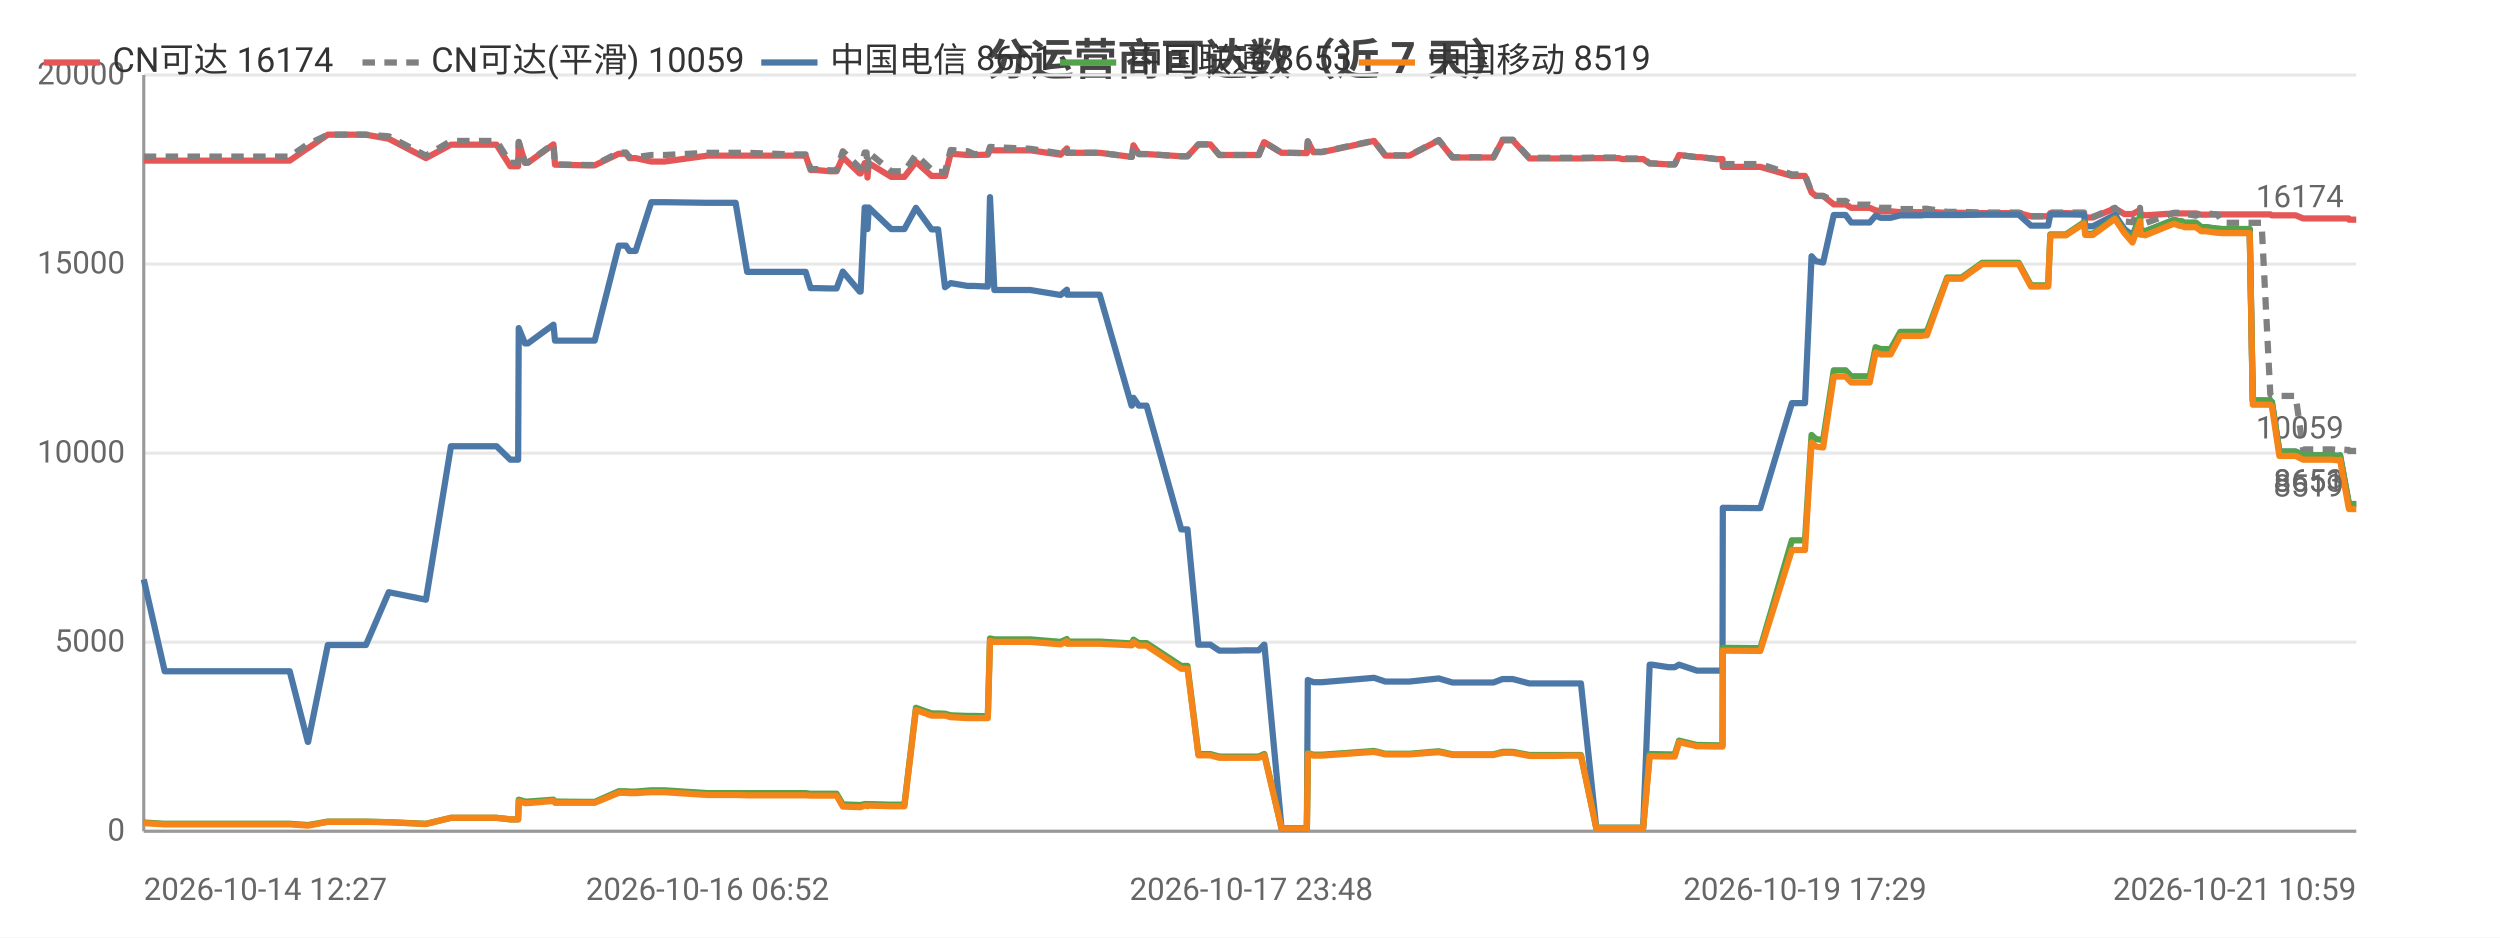
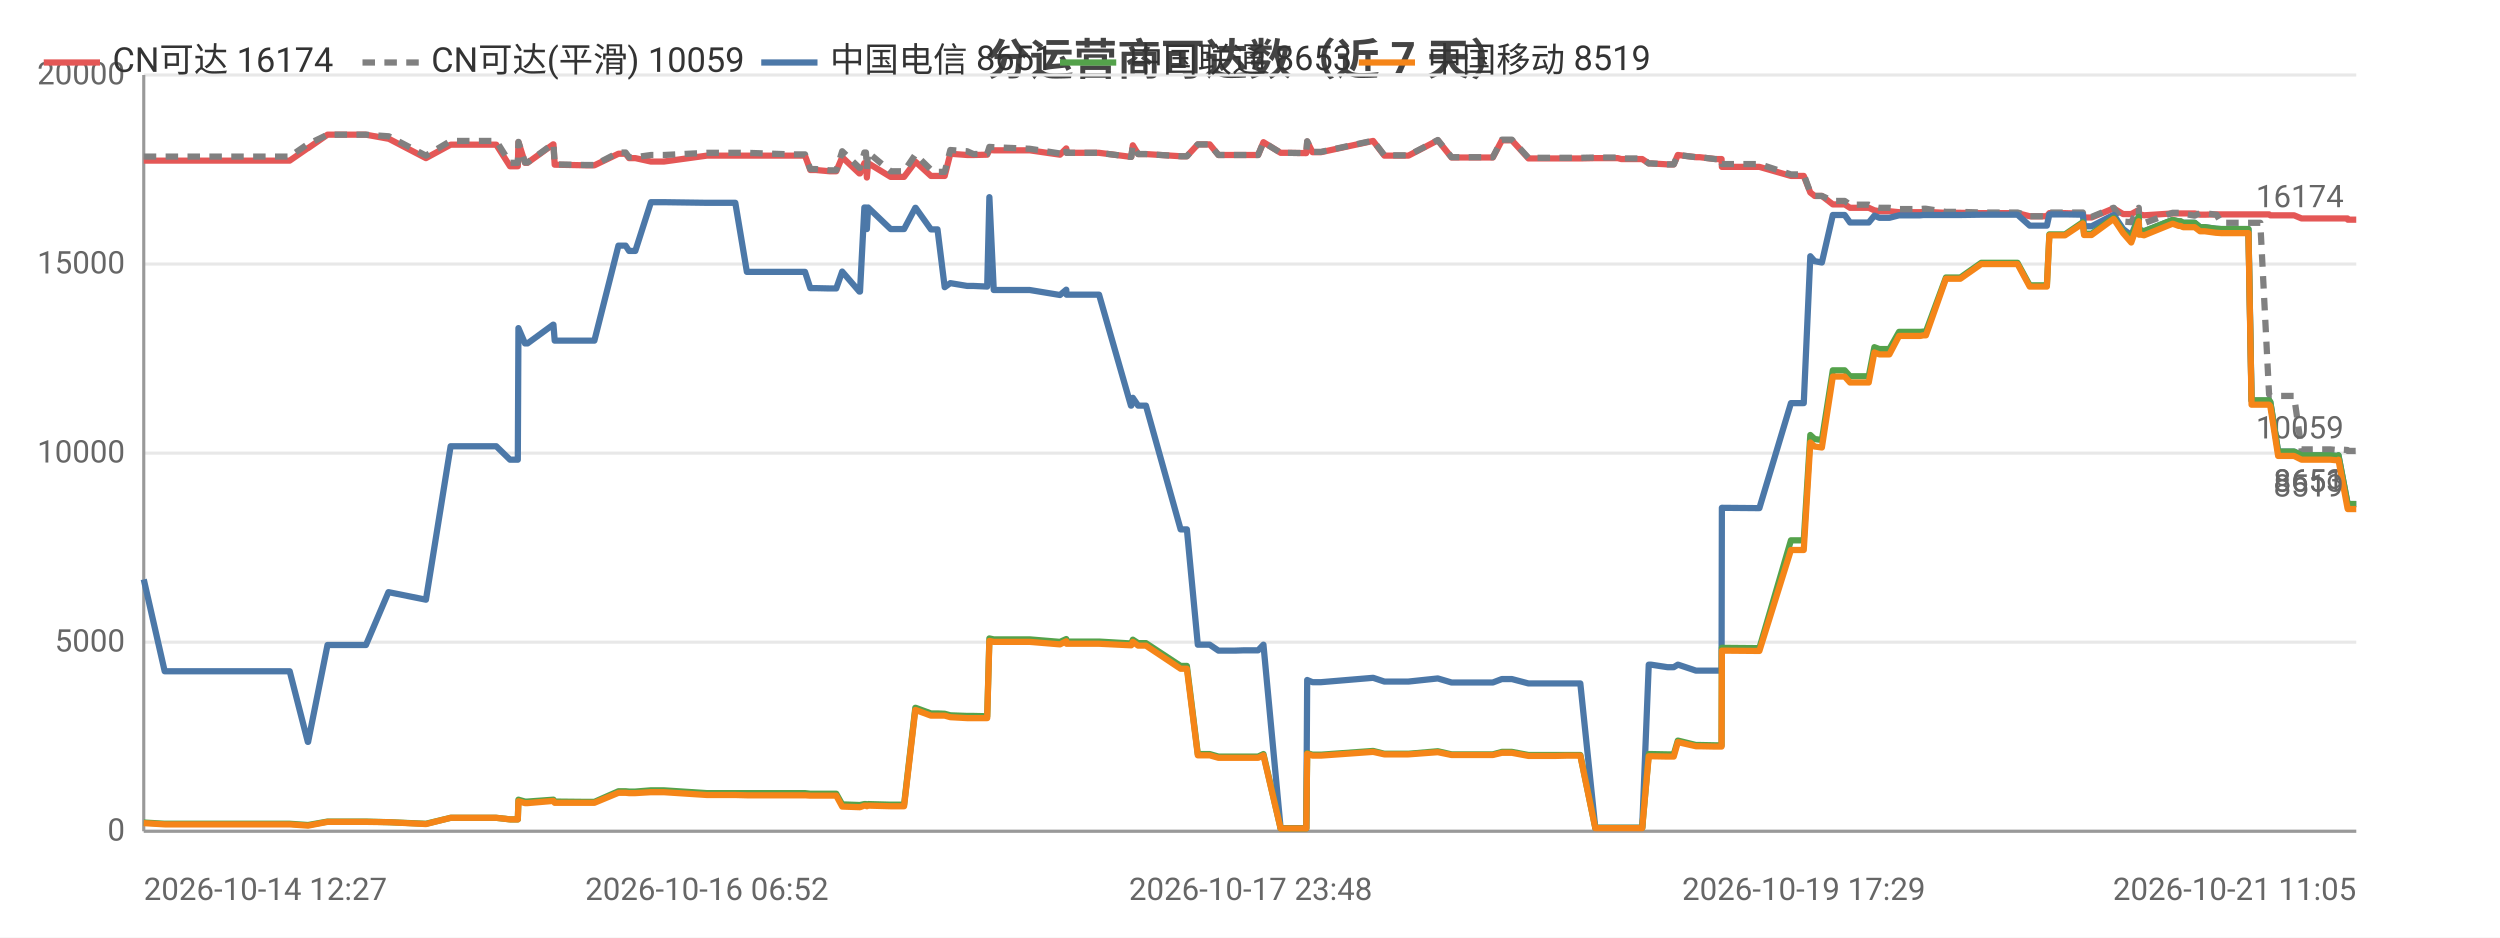
<svg xmlns="http://www.w3.org/2000/svg" width="800" height="300" viewBox="0 0 800 300">
  <rect width="800" height="300" fill="#ffffff" />
  <style>text{font-family:system-ui,-apple-system,'Segoe UI',Roboto,'PingFang SC','Microsoft YaHei','Noto Sans CJK SC',sans-serif}.g{stroke:#e8e8e8;stroke-width:1}.a{stroke:#999;stroke-width:1}.t{font-size:10px;fill:#666}.m{font-size:10px;text-anchor:middle;fill:#666}.e{font-size:10px;text-anchor:end;fill:#666}.l{font-size:11px;fill:#333}.tt{font-size:14px;font-weight:600;text-anchor:middle;fill:#444}.em{font-size:13px;text-anchor:middle;fill:#999}</style>
  <text class="tt" x="400.0" y="24">分运营商可达数（近 7 天）</text>
  <line class="g" x1="46" y1="266" x2="754" y2="266" />
  <text class="e" x="40" y="269">0</text>
  <line class="g" x1="46" y1="205.5" x2="754" y2="205.5" />
  <text class="e" x="40" y="208.5">5000</text>
  <line class="g" x1="46" y1="145" x2="754" y2="145" />
  <text class="e" x="40" y="148">10000</text>
  <line class="g" x1="46" y1="84.5" x2="754" y2="84.5" />
  <text class="e" x="40" y="87.5">15000</text>
  <line class="g" x1="46" y1="24" x2="754" y2="24" />
  <text class="e" x="40" y="27">20000</text>
  <line class="a" x1="46" y1="24" x2="46" y2="266" />
  <line class="a" x1="46" y1="266" x2="754" y2="266" />
-   <polyline fill="none" stroke="#e45756" stroke-width="2" stroke-linejoin="round" points="46,51.4 52.7,51.4 57.6,51.4 67.9,51.4 68.6,51.4 73.4,51.4 79.1,51.4 82.9,51.4 92.7,51.4 98.5,47.4 98.6,47.4 104.9,43.1 104.9,43.1 108.6,43.1 117.1,43.1 124.4,44.4 124.4,44.4 136.3,50.6 144.3,46.3 144.3,46.3 146.6,46.3 146.7,46.3 148.2,46.3 149.2,46.3 150.7,46.3 154.1,46.3 158.9,46.3 163.3,53.2 165.8,53.2 166.0,45.5 168.0,52.1 168.9,52.1 177.1,46.2 177.1,46.2 177.6,52.7 187.6,52.9 188.2,52.9 188.2,52.9 190.3,52.9 198.0,49.2 198.1,49.2 200.3,49.2 201.4,50.6 203.4,50.6 208.4,51.7 208.5,51.7 210.3,51.7 210.3,51.7 212.6,51.7 226.4,49.8 226.5,49.8 227.1,49.8 229.1,49.8 235.4,49.8 239.1,49.8 253.4,49.8 253.8,49.8 254.7,49.8 255.4,49.8 255.5,49.8 257.8,49.8 259.4,54.4 261.2,54.4 265.6,54.8 265.6,54.8 267.7,54.8 269.7,50.3 275.1,55.5 275.4,55.5 276.7,52.2 277.3,52.2 277.6,56.8 278.0,52.2 285.2,56.6 285.2,56.6 287.2,56.6 289.4,56.6 293.1,51.8 293.1,51.8 298.1,56.3 298.1,56.3 300.2,56.3 302.4,56.3 304.2,49.2 304.3,49.2 309.6,49.6 309.7,49.6 311.7,49.6 316.1,49.5 316.8,48.0 316.8,48.0 318.2,48.1 329.7,48.1 339.4,49.5 339.4,49.5 341.4,47.5 341.5,48.9 351.9,48.9 362.1,50.2 362.2,50.2 362.7,46.5 364.4,49.3 366.9,49.3 378.0,50.0 379.1,50.0 379.2,50.0 380.0,50.0 383.5,46.2 385.0,46.2 387.3,46.2 390.2,49.6 392.1,49.6 395.5,49.6 398.3,49.6 398.4,49.6 398.6,49.6 400.4,49.6 402.8,49.6 404.5,45.5 404.6,45.5 410.1,48.9 410.1,48.9 412.2,48.9 418.1,49.0 418.2,49.0 418.5,45.3 420.3,48.7 423.0,48.7 439.7,45.1 443.3,49.8 451.0,49.8 460.4,44.9 464.8,50.4 466.8,50.4 469.8,50.4 474.8,50.4 477.9,50.4 480.8,44.9 481.5,44.9 481.7,44.9 482.0,44.9 482.8,44.9 483.6,44.9 484.1,44.9 489.4,50.7 489.5,50.7 490.1,50.7 493.3,50.7 497.2,50.7 498.0,50.7 501.6,50.7 505.3,50.7 505.9,50.7 510.8,50.6 518.0,50.6 519.1,50.9 519.7,50.9 520.1,50.9 525.8,50.9 527.9,52.3 528.1,52.3 528.7,52.3 533.9,52.6 535.9,52.6 537.3,49.6 537.3,49.6 543.0,50.3 544.2,50.3 549.3,50.9 551.2,50.9 551.3,53.4 562.5,53.4 562.7,53.4 563.3,53.4 573.4,56.3 574.3,56.3 575.3,56.3 575.4,56.3 577.6,56.3 579.7,61.6 581.1,62.7 581.1,62.7 583.4,62.7 586.8,65.4 586.9,65.4 587.6,65.4 588.4,65.4 589.1,65.4 590.6,65.4 592.4,66.5 593.1,66.5 596.2,66.5 598.3,66.5 600.2,67.3 601.8,67.6 603.8,67.6 605.0,67.6 608.1,67.9 609.7,67.9 610.1,67.9 613.8,67.9 614.0,67.9 614.3,67.9 614.9,67.9 615.9,67.8 616.6,67.8 623.1,68.1 623.2,68.1 624.5,68.1 626.6,68.1 626.7,68.1 627.7,68.1 634.3,68.2 634.4,68.2 635.1,68.2 635.8,68.2 636.8,68.2 646.0,68.2 649.9,69.2 653.1,69.2 655.4,69.2 656.1,68.2 656.2,68.2 657.0,68.2 657.0,68.2 657.5,68.2 657.8,68.2 661.1,68.2 666.9,68.4 667.3,69.6 667.3,69.6 669.7,69.6 676.7,66.7 676.8,66.7 679.8,68.5 682.4,68.5 682.4,68.5 684.8,67.2 684.9,68.7 685.6,68.7 686.5,68.9 695.6,68.3 695.7,68.3 697.6,68.3 698.2,68.3 699.0,68.3 702.6,68.3 702.7,68.3 704.4,68.7 705.3,68.7 705.9,68.7 709.6,68.6 709.7,68.6 711.2,68.6 715.8,68.6 716.0,68.6 716.3,68.6 716.4,68.6 716.7,68.6 717.7,68.6 719.1,68.6 719.8,68.6 719.9,68.6 720.9,68.6 723.3,68.6 723.7,68.6 723.7,68.6 726.5,68.6 726.9,68.9 727.0,68.9 729.4,68.9 731.4,68.9 732.2,68.9 732.2,68.9 734.6,68.9 737.0,69.9 737.0,69.9 739.6,69.9 741.3,69.9 742.8,69.9 743.3,69.9 743.3,69.9 744.1,69.9 746.1,69.9 748.3,69.9 748.4,69.9 748.8,69.9 751.6,69.9 751.7,70.3 753.0,70.3 753.9,70.3 754,70.3" />
+   <polyline fill="none" stroke="#e45756" stroke-width="2" stroke-linejoin="round" points="46,51.4 52.7,51.4 57.6,51.4 67.9,51.4 68.6,51.4 73.3,51.4 79.1,51.4 82.8,51.4 92.7,51.4 98.5,47.4 98.6,47.4 104.8,43.1 104.9,43.1 108.6,43.1 117.1,43.1 124.3,44.4 124.4,44.4 136.3,50.6 144.2,46.3 144.3,46.3 146.5,46.3 146.6,46.3 148.1,46.3 149.1,46.3 150.6,46.3 154.0,46.3 158.8,46.3 163.2,53.2 165.7,53.2 165.9,45.5 168.0,52.1 168.8,52.1 177.0,46.2 177.1,46.2 177.5,52.7 187.5,52.9 188.1,52.9 188.1,52.9 190.2,52.9 197.9,49.2 198.0,49.2 200.2,49.2 201.3,50.6 203.3,50.6 208.3,51.7 208.4,51.7 210.2,51.7 210.2,51.7 212.4,51.7 226.2,49.8 226.3,49.8 227.0,49.8 229.0,49.8 235.3,49.8 239.0,49.8 253.3,49.8 253.7,49.8 254.5,49.8 255.2,49.8 255.4,49.8 257.6,49.8 259.3,54.4 261.1,54.4 265.4,54.8 265.5,54.8 267.6,54.8 269.5,50.3 275.0,55.5 275.2,55.5 276.6,52.2 277.1,52.2 277.4,56.8 277.8,52.2 285.0,56.6 285.1,56.6 287.1,56.6 289.3,56.6 292.9,51.8 293.0,51.8 297.9,56.3 298.0,56.3 300.0,56.3 302.3,56.3 304.1,49.2 304.1,49.2 309.5,49.6 309.5,49.6 311.5,49.6 315.9,49.5 316.6,48.0 316.6,48.0 318.0,48.1 329.5,48.1 339.2,49.5 339.2,49.5 341.2,47.5 341.3,48.9 351.7,48.9 361.9,50.2 362.0,50.2 362.5,46.5 364.2,49.3 366.7,49.3 377.8,50.0 378.9,50.0 379.0,50.0 379.8,50.0 383.3,46.2 384.7,46.2 387.1,46.2 389.9,49.6 391.9,49.6 395.3,49.6 398.1,49.6 398.1,49.6 398.3,49.6 400.2,49.6 402.6,49.6 404.3,45.5 404.3,45.5 409.8,48.9 409.9,48.9 412.0,48.9 417.9,49.0 418.0,49.0 418.3,45.3 420.0,48.7 422.7,48.7 439.4,45.1 443.0,49.8 450.7,49.8 460.1,44.9 464.5,50.4 466.5,50.4 469.5,50.4 474.5,50.4 477.7,50.4 480.6,44.9 481.2,44.9 481.4,44.9 481.7,44.9 482.5,44.9 483.3,44.9 483.8,44.9 489.1,50.7 489.2,50.7 489.8,50.7 493.1,50.7 497.0,50.7 497.7,50.7 501.3,50.7 505.0,50.7 505.7,50.7 510.5,50.6 517.7,50.6 518.8,50.9 519.4,50.9 519.8,50.9 525.5,50.9 527.6,52.3 527.8,52.3 528.4,52.3 533.6,52.6 535.6,52.6 536.9,49.6 537.0,49.6 542.7,50.3 543.9,50.3 548.9,50.9 550.9,50.9 551.0,53.4 562.2,53.4 562.4,53.4 563.0,53.4 573.1,56.3 573.9,56.3 575.0,56.3 575.0,56.3 577.2,56.3 579.3,61.6 580.7,62.7 580.8,62.7 583.0,62.7 586.5,65.4 586.5,65.4 587.3,65.4 588.1,65.4 588.7,65.4 590.3,65.4 592.0,66.5 592.8,66.5 595.8,66.5 598.0,66.5 599.8,67.3 601.4,67.6 603.5,67.6 604.6,67.6 607.7,67.9 609.3,67.9 609.8,67.9 613.5,67.9 613.6,67.9 614.0,67.9 614.5,67.9 615.5,67.8 616.3,67.8 622.7,68.1 622.8,68.1 624.1,68.1 626.2,68.1 626.3,68.1 627.3,68.1 634.0,68.2 634.1,68.2 634.8,68.2 635.4,68.2 636.4,68.2 645.6,68.2 649.5,69.2 652.7,69.2 655.0,69.2 655.8,68.2 655.8,68.2 656.6,68.2 656.6,68.2 657.1,68.2 657.4,68.2 660.8,68.2 666.5,68.4 666.9,69.6 666.9,69.6 669.3,69.6 676.3,66.7 676.4,66.7 679.4,68.5 682.0,68.5 682.0,68.5 684.4,67.2 684.5,68.7 685.2,68.7 686.1,68.9 695.2,68.3 695.3,68.3 697.2,68.3 697.8,68.3 698.6,68.3 702.2,68.3 702.3,68.3 704.0,68.7 704.9,68.7 705.5,68.7 709.2,68.6 709.3,68.6 710.8,68.6 715.4,68.6 715.6,68.6 715.9,68.6 715.9,68.6 716.3,68.6 717.2,68.6 718.7,68.6 719.4,68.6 719.5,68.6 720.5,68.6 722.9,68.6 723.2,68.6 723.3,68.6 726.1,68.6 726.5,68.9 726.5,68.9 729.0,68.9 731.0,68.9 731.7,68.9 731.8,68.9 734.1,68.9 736.5,69.9 736.6,69.9 739.2,69.9 740.8,69.9 742.3,69.9 742.8,69.9 742.9,69.9 743.7,69.9 745.7,69.9 747.8,69.9 747.9,69.9 748.3,69.9 751.2,69.9 751.3,70.3 752.6,70.3 753.5,70.3 753.5,70.3 754,70.3" />
  <text class="t" x="750" y="66.3" text-anchor="end" fill="#e45756">16174</text>
-   <polyline fill="none" stroke="#808080" stroke-width="2" stroke-dasharray="4,3" stroke-linejoin="round" points="46,50.1 52.7,50.1 57.6,50.1 67.9,50.1 68.6,50.1 73.4,50.1 79.1,50.1 82.9,50.1 92.7,50.1 98.5,46.1 98.6,46.1 104.9,43.1 104.9,43.1 108.6,43.1 117.1,43.1 124.4,43.6 124.4,43.6 136.3,49.8 144.3,45.1 144.3,45.1 146.6,45.1 146.7,45.1 148.2,45.1 149.2,45.1 150.7,45.1 154.1,45.1 158.9,45.1 163.3,52.1 165.8,52.1 166.0,45.4 168.0,52.0 168.9,52.0 177.1,46.0 177.1,46.0 177.6,52.6 187.6,52.8 188.2,52.8 188.2,52.8 190.3,52.8 198.0,48.8 198.1,48.8 200.3,48.8 201.4,50.3 203.4,50.3 208.4,49.6 208.5,49.6 210.3,49.6 210.3,49.6 212.6,49.6 226.4,48.9 226.5,48.9 227.1,48.9 229.1,48.9 235.4,48.9 239.1,48.9 253.4,49.4 253.8,49.4 254.7,49.4 255.4,49.4 255.5,49.4 257.8,49.4 259.4,54.1 261.2,54.1 265.6,54.5 265.6,54.5 267.7,54.5 269.7,48.4 275.1,53.7 275.4,53.7 276.7,48.8 277.3,48.8 277.6,54.1 278.0,48.8 285.2,54.8 285.2,54.8 287.2,54.8 289.4,54.8 293.1,49.5 293.1,49.5 298.1,54.3 298.1,54.3 300.2,55.0 302.4,55.0 304.2,48.0 304.3,48.0 309.6,48.4 309.7,48.4 311.7,49.3 316.1,49.2 316.8,47.0 316.8,47.0 318.2,47.1 329.7,47.6 339.4,49.1 339.4,49.1 341.4,47.4 341.5,48.9 351.9,48.9 362.1,50.2 362.2,50.2 362.7,46.5 364.4,49.3 366.9,49.3 378.0,50.0 379.1,50.0 379.2,50.0 380.0,50.0 383.5,46.2 385.0,46.2 387.3,46.2 390.2,49.6 392.1,49.6 395.5,49.6 398.3,49.6 398.4,49.6 398.6,49.6 400.4,49.6 402.8,49.6 404.5,45.5 404.6,45.5 410.1,48.9 410.1,48.9 412.2,48.9 418.1,49.0 418.2,49.0 418.5,45.2 420.3,48.6 423.0,48.6 439.7,45.0 443.3,49.7 451.0,49.7 460.4,44.8 464.8,50.3 466.8,50.3 469.8,50.3 474.8,50.3 477.9,50.3 480.8,44.7 481.5,44.7 481.7,44.7 482.0,44.7 482.8,44.7 483.6,44.7 484.1,44.7 489.4,50.5 489.5,50.5 490.1,50.5 493.3,50.5 497.2,50.5 498.0,50.5 501.6,50.5 505.3,50.5 505.9,50.5 510.8,50.4 518.0,50.4 519.1,50.7 519.7,50.7 520.1,50.7 525.8,50.7 527.9,52.3 528.1,52.3 528.7,52.3 533.9,52.6 535.9,52.6 537.3,49.6 537.3,49.6 543.0,50.3 544.2,50.3 549.3,50.9 551.2,50.9 551.3,52.5 562.5,52.5 562.7,52.5 563.3,52.5 573.4,55.8 574.3,55.8 575.3,55.8 575.4,55.8 577.6,55.8 579.7,61.6 581.1,62.7 581.1,62.7 583.4,62.7 586.8,64.3 586.9,64.3 587.6,64.3 588.4,64.3 589.1,64.3 590.6,64.3 592.4,65.5 593.1,65.5 596.2,65.5 598.3,65.5 600.2,66.2 601.8,66.5 603.8,66.5 605.0,66.5 608.1,66.9 609.7,66.9 610.1,66.9 613.8,66.9 614.0,66.9 614.3,66.9 614.9,66.9 615.9,66.8 616.6,66.8 623.1,67.8 623.2,67.8 624.5,67.8 626.6,67.8 626.7,67.8 627.7,67.8 634.3,68.0 634.4,68.0 635.1,68.0 635.8,68.0 636.8,68.0 646.0,68.0 649.9,69.2 653.1,69.2 655.4,69.2 656.1,68.0 656.2,68.0 657.0,68.0 657.0,68.0 657.5,68.0 657.8,68.0 661.1,68.0 666.9,68.0 667.3,69.4 667.3,69.4 669.7,69.4 676.7,66.5 676.8,66.5 679.8,70.9 682.4,71.1 682.4,71.1 684.8,66.5 684.9,71.1 685.6,71.1 686.5,71.4 695.6,68.1 695.7,68.1 697.6,68.1 698.2,68.1 699.0,68.4 702.6,69.0 702.7,69.0 704.4,68.2 705.3,68.2 705.9,68.2 709.6,68.7 709.7,68.7 711.2,71.3 715.8,71.3 716.0,71.3 716.3,71.3 716.4,71.3 716.7,71.3 717.7,71.3 719.1,71.3 719.8,71.3 719.9,71.3 720.9,71.3 723.3,71.3 723.7,71.3 723.7,71.3 726.5,126.2 726.9,126.7 727.0,126.7 729.4,126.7 731.4,126.7 732.2,126.7 732.2,126.7 734.6,126.7 737.0,143.8 737.0,143.8 739.6,143.8 741.3,143.8 742.8,143.8 743.3,143.8 743.3,143.8 744.1,143.8 746.1,143.8 748.3,144.0 748.4,144.0 748.8,143.8 751.6,144.0 751.7,144.3 753.0,144.3 753.9,144.3 754,144.3" />
+   <polyline fill="none" stroke="#808080" stroke-width="2" stroke-dasharray="4,3" stroke-linejoin="round" points="46,50.1 52.7,50.1 57.6,50.1 67.9,50.1 68.6,50.1 73.3,50.1 79.1,50.1 82.8,50.1 92.7,50.1 98.5,46.1 98.6,46.1 104.8,43.1 104.9,43.1 108.6,43.1 117.1,43.1 124.3,43.6 124.4,43.6 136.3,49.8 144.2,45.1 144.3,45.1 146.5,45.1 146.6,45.1 148.1,45.1 149.1,45.1 150.6,45.1 154.0,45.1 158.8,45.1 163.2,52.1 165.7,52.1 165.9,45.4 168.0,52.0 168.8,52.0 177.0,46.0 177.1,46.0 177.5,52.6 187.5,52.8 188.1,52.8 188.1,52.8 190.2,52.8 197.9,48.8 198.0,48.8 200.2,48.8 201.3,50.3 203.3,50.3 208.3,49.6 208.4,49.6 210.2,49.6 210.2,49.6 212.4,49.6 226.2,48.9 226.3,48.9 227.0,48.9 229.0,48.9 235.3,48.9 239.0,48.9 253.3,49.4 253.7,49.4 254.5,49.4 255.2,49.4 255.4,49.4 257.6,49.4 259.3,54.1 261.1,54.1 265.4,54.5 265.5,54.5 267.6,54.5 269.5,48.4 275.0,53.7 275.2,53.7 276.6,48.8 277.1,48.8 277.4,54.1 277.8,48.8 285.0,54.8 285.1,54.8 287.1,54.8 289.3,54.8 292.9,49.5 293.0,49.5 297.9,54.3 298.0,54.3 300.0,55.0 302.3,55.0 304.1,48.0 304.1,48.0 309.5,48.4 309.5,48.4 311.5,49.3 315.9,49.2 316.6,47.0 316.6,47.0 318.0,47.1 329.5,47.6 339.2,49.1 339.2,49.1 341.2,47.4 341.3,48.9 351.7,48.9 361.9,50.2 362.0,50.2 362.5,46.5 364.2,49.3 366.7,49.3 377.8,50.0 378.9,50.0 379.0,50.0 379.8,50.0 383.3,46.2 384.7,46.2 387.1,46.2 389.9,49.6 391.9,49.6 395.3,49.6 398.1,49.6 398.1,49.6 398.3,49.6 400.2,49.6 402.6,49.6 404.3,45.5 404.3,45.5 409.8,48.9 409.9,48.9 412.0,48.9 417.9,49.0 418.0,49.0 418.3,45.2 420.0,48.6 422.7,48.6 439.4,45.0 443.0,49.7 450.7,49.7 460.1,44.8 464.5,50.3 466.5,50.3 469.5,50.3 474.5,50.3 477.7,50.3 480.6,44.7 481.2,44.7 481.4,44.7 481.7,44.7 482.5,44.7 483.3,44.7 483.8,44.7 489.1,50.5 489.2,50.5 489.8,50.5 493.1,50.5 497.0,50.5 497.7,50.5 501.3,50.5 505.0,50.5 505.7,50.5 510.5,50.4 517.7,50.4 518.8,50.7 519.4,50.7 519.8,50.7 525.5,50.7 527.6,52.3 527.8,52.3 528.4,52.3 533.6,52.6 535.6,52.6 536.9,49.6 537.0,49.6 542.7,50.3 543.9,50.3 548.9,50.9 550.9,50.9 551.0,52.5 562.2,52.5 562.4,52.5 563.0,52.5 573.1,55.8 573.9,55.8 575.0,55.8 575.0,55.8 577.2,55.8 579.3,61.6 580.7,62.7 580.8,62.7 583.0,62.7 586.5,64.3 586.5,64.3 587.3,64.3 588.1,64.3 588.7,64.3 590.3,64.3 592.0,65.5 592.8,65.5 595.8,65.5 598.0,65.5 599.8,66.2 601.4,66.5 603.5,66.5 604.6,66.5 607.7,66.9 609.3,66.9 609.8,66.9 613.5,66.9 613.6,66.9 614.0,66.9 614.5,66.9 615.5,66.8 616.3,66.8 622.7,67.8 622.8,67.8 624.1,67.8 626.2,67.8 626.3,67.8 627.3,67.8 634.0,68.0 634.1,68.0 634.8,68.0 635.4,68.0 636.4,68.0 645.6,68.0 649.5,69.2 652.7,69.2 655.0,69.2 655.8,68.0 655.8,68.0 656.6,68.0 656.6,68.0 657.1,68.0 657.4,68.0 660.8,68.0 666.5,68.0 666.9,69.4 666.9,69.4 669.3,69.4 676.3,66.5 676.4,66.5 679.4,70.9 682.0,71.1 682.0,71.1 684.4,66.5 684.5,71.1 685.2,71.1 686.1,71.4 695.2,68.1 695.3,68.1 697.2,68.1 697.8,68.1 698.6,68.4 702.2,69.0 702.3,69.0 704.0,68.2 704.9,68.2 705.5,68.2 709.2,68.7 709.3,68.7 710.8,71.3 715.4,71.3 715.6,71.3 715.9,71.3 715.9,71.3 716.3,71.3 717.2,71.3 718.7,71.3 719.4,71.3 719.5,71.3 720.5,71.3 722.9,71.3 723.2,71.3 723.3,71.3 726.1,126.2 726.5,126.7 726.5,126.7 729.0,126.7 731.0,126.7 731.7,126.7 731.8,126.7 734.1,126.7 736.5,143.8 736.6,143.8 739.2,143.8 740.8,143.8 742.3,143.8 742.8,143.8 742.9,143.8 743.7,143.8 745.7,143.8 747.8,144.0 747.9,144.0 748.3,143.8 751.2,144.0 751.3,144.3 752.6,144.3 753.5,144.3 753.5,144.3 754,144.3" />
  <text class="t" x="750" y="140.3" text-anchor="end" fill="#808080">10059</text>
-   <polyline fill="none" stroke="#4c78a8" stroke-width="2" stroke-linejoin="round" points="46,185.4 52.7,214.8 57.6,214.8 67.9,214.8 68.6,214.8 73.4,214.8 79.1,214.8 82.9,214.8 92.7,214.8 98.5,237.4 98.6,237.4 104.9,206.4 104.9,206.4 108.6,206.4 117.1,206.4 124.4,189.5 124.4,189.5 136.3,191.9 144.3,142.8 144.3,142.8 146.6,142.8 146.7,142.8 148.2,142.8 149.2,142.8 150.7,142.8 154.1,142.8 158.9,142.8 163.3,147.1 165.8,147.1 166.0,105.0 168.0,109.9 168.9,109.9 177.1,103.9 177.1,103.9 177.6,109.0 187.6,109.0 188.2,109.0 188.2,109.0 190.3,109.0 198.0,78.6 198.1,78.6 200.3,78.6 201.4,80.3 203.4,80.3 208.4,64.7 208.5,64.7 210.3,64.7 210.3,64.7 212.6,64.7 226.4,64.9 226.5,64.9 227.1,64.9 229.1,64.9 235.4,64.9 239.1,87.0 253.4,87.0 253.8,87.0 254.7,87.0 255.4,87.0 255.5,87.0 257.8,87.0 259.4,92.2 261.2,92.2 265.6,92.3 265.6,92.3 267.7,92.3 269.7,86.9 275.1,93.3 275.4,93.3 276.7,66.4 277.3,66.4 277.6,73.3 278.0,66.4 285.2,73.3 285.2,73.3 287.2,73.3 289.4,73.3 293.1,66.5 293.1,66.5 298.1,73.4 298.1,73.4 300.2,73.4 302.4,91.9 304.2,90.6 304.3,90.6 309.6,91.5 309.7,91.5 311.7,91.5 316.1,91.7 316.8,63.1 316.8,63.1 318.2,92.8 329.7,92.8 339.4,94.4 339.4,94.4 341.4,92.7 341.5,94.3 351.9,94.3 362.1,129.8 362.2,129.8 362.7,127.3 364.4,129.8 366.9,129.8 378.0,169.4 379.1,169.4 379.2,169.4 380.0,169.4 383.5,206.3 385.0,206.3 387.3,206.3 390.2,208.2 392.1,208.2 395.5,208.2 398.3,208.1 398.4,208.1 398.6,208.1 400.4,208.1 402.8,208.1 404.5,206.3 404.6,206.3 410.1,265.0 410.1,265.0 412.2,265.0 418.1,265.0 418.2,265.0 418.5,217.6 420.3,218.3 423.0,218.3 439.7,216.9 443.3,218.1 451.0,218.1 460.4,217.1 464.8,218.4 466.8,218.4 469.8,218.4 474.8,218.4 477.9,218.4 480.8,217.3 481.5,217.3 481.7,217.3 482.0,217.3 482.8,217.3 483.6,217.3 484.1,217.3 489.4,218.7 489.5,218.7 490.1,218.7 493.3,218.7 497.2,218.7 498.0,218.7 501.6,218.7 505.3,218.7 505.9,218.7 510.8,264.9 518.0,264.9 519.1,264.9 519.7,264.9 520.1,264.9 525.8,264.9 527.9,212.7 528.1,212.7 528.7,212.7 533.9,213.5 535.9,213.5 537.3,212.7 537.3,212.7 543.0,214.6 544.2,214.6 549.3,214.6 551.2,214.6 551.3,162.5 562.5,162.6 562.7,162.6 563.3,162.6 573.4,129.0 574.3,129.0 575.3,129.0 575.4,129.0 577.6,129.0 579.7,82.0 581.1,83.6 581.1,83.6 583.4,84.0 586.8,68.8 586.9,68.8 587.6,68.8 588.4,68.8 589.1,68.8 590.6,68.8 592.4,71.2 593.1,71.2 596.2,71.2 598.3,71.2 600.2,69.0 601.8,69.7 603.8,69.7 605.0,69.7 608.1,68.9 609.7,68.9 610.1,68.9 613.8,68.9 614.0,68.9 614.3,68.9 614.9,68.9 615.9,68.8 616.6,68.8 623.1,68.8 623.2,68.8 624.5,68.8 626.6,68.8 626.7,68.8 627.7,68.8 634.3,68.7 634.4,68.7 635.1,68.7 635.8,68.7 636.8,68.7 646.0,68.7 649.9,72.2 653.1,72.2 655.4,72.2 656.1,68.6 656.2,68.6 657.0,68.6 657.0,68.6 657.5,68.6 657.8,68.6 661.1,68.6 666.9,68.7 667.3,72.4 667.3,72.4 669.7,72.4 676.7,68.8 676.8,68.8 679.8,73.3 682.4,75.3 682.4,75.3 684.8,69.4 684.9,73.7 685.6,73.7 686.5,74.0 695.6,70.4 695.7,70.4 697.6,70.9 698.2,70.9 699.0,71.3 702.6,71.3 702.7,71.3 704.4,72.7 705.3,72.7 705.9,72.7 709.6,73.2 709.7,73.2 711.2,73.3 715.8,73.3 716.0,73.3 716.3,73.3 716.4,73.3 716.7,73.3 717.7,73.3 719.1,73.3 719.8,73.3 719.9,73.3 720.9,128.2 723.3,128.2 723.7,128.2 723.7,128.2 726.5,128.2 726.9,128.7 727.0,128.7 729.4,144.5 731.4,144.5 732.2,144.5 732.2,144.5 734.6,144.5 737.0,145.7 737.0,145.7 739.6,145.7 741.3,145.7 742.8,145.7 743.3,145.7 743.3,145.7 744.1,145.7 746.1,145.7 748.3,145.9 748.4,145.9 748.8,145.7 751.6,161.0 751.7,161.3 753.0,161.3 753.9,161.3 754,161.3" />
+   <polyline fill="none" stroke="#4c78a8" stroke-width="2" stroke-linejoin="round" points="46,185.4 52.7,214.8 57.6,214.8 67.9,214.8 68.6,214.8 73.3,214.8 79.1,214.8 82.8,214.8 92.7,214.8 98.5,237.4 98.6,237.4 104.8,206.4 104.9,206.4 108.6,206.4 117.1,206.4 124.3,189.5 124.4,189.5 136.3,191.9 144.2,142.8 144.3,142.8 146.5,142.8 146.6,142.8 148.1,142.8 149.1,142.8 150.6,142.8 154.0,142.8 158.8,142.8 163.2,147.1 165.7,147.1 165.9,105.0 168.0,109.9 168.8,109.9 177.0,103.9 177.1,103.9 177.5,109.0 187.5,109.0 188.1,109.0 188.1,109.0 190.2,109.0 197.9,78.6 198.0,78.6 200.2,78.6 201.3,80.3 203.3,80.3 208.3,64.7 208.4,64.7 210.2,64.7 210.2,64.7 212.4,64.7 226.2,64.9 226.3,64.9 227.0,64.9 229.0,64.9 235.3,64.9 239.0,87.0 253.3,87.0 253.7,87.0 254.5,87.0 255.2,87.0 255.4,87.0 257.6,87.0 259.3,92.2 261.1,92.2 265.4,92.3 265.5,92.3 267.6,92.3 269.5,86.9 275.0,93.3 275.2,93.3 276.6,66.4 277.1,66.4 277.4,73.3 277.8,66.4 285.0,73.3 285.1,73.3 287.1,73.3 289.3,73.3 292.9,66.5 293.0,66.5 297.9,73.4 298.0,73.4 300.0,73.4 302.3,91.9 304.1,90.6 304.1,90.6 309.5,91.5 309.5,91.5 311.5,91.5 315.9,91.7 316.6,63.1 316.6,63.1 318.0,92.8 329.5,92.8 339.2,94.4 339.2,94.4 341.2,92.7 341.3,94.3 351.7,94.3 361.9,129.8 362.0,129.8 362.5,127.3 364.2,129.8 366.7,129.8 377.8,169.4 378.9,169.4 379.0,169.4 379.8,169.4 383.3,206.3 384.7,206.3 387.1,206.3 389.9,208.2 391.9,208.2 395.3,208.2 398.1,208.1 398.1,208.1 398.3,208.1 400.2,208.1 402.6,208.1 404.3,206.3 404.3,206.3 409.8,265.0 409.9,265.0 412.0,265.0 417.9,265.0 418.0,265.0 418.3,217.6 420.0,218.3 422.7,218.3 439.4,216.9 443.0,218.1 450.7,218.1 460.1,217.1 464.5,218.4 466.5,218.4 469.5,218.4 474.5,218.4 477.7,218.4 480.6,217.3 481.2,217.3 481.4,217.3 481.7,217.3 482.5,217.3 483.3,217.3 483.8,217.3 489.1,218.7 489.2,218.7 489.8,218.7 493.1,218.7 497.0,218.7 497.7,218.7 501.3,218.7 505.0,218.7 505.7,218.7 510.5,264.9 517.7,264.9 518.8,264.9 519.4,264.9 519.8,264.9 525.5,264.9 527.6,212.7 527.8,212.7 528.4,212.7 533.6,213.5 535.6,213.5 536.9,212.7 537.0,212.7 542.7,214.6 543.9,214.6 548.9,214.6 550.9,214.6 551.0,162.5 562.2,162.6 562.4,162.6 563.0,162.6 573.1,129.0 573.9,129.0 575.0,129.0 575.0,129.0 577.2,129.0 579.3,82.0 580.7,83.6 580.8,83.6 583.0,84.0 586.5,68.8 586.5,68.8 587.3,68.8 588.1,68.8 588.7,68.8 590.3,68.8 592.0,71.2 592.8,71.2 595.8,71.2 598.0,71.2 599.8,69.0 601.4,69.7 603.5,69.7 604.6,69.7 607.7,68.9 609.3,68.9 609.8,68.9 613.5,68.9 613.6,68.9 614.0,68.9 614.5,68.9 615.5,68.8 616.3,68.8 622.7,68.8 622.8,68.8 624.1,68.8 626.2,68.8 626.3,68.8 627.3,68.8 634.0,68.7 634.1,68.7 634.8,68.7 635.4,68.7 636.4,68.7 645.6,68.7 649.5,72.2 652.7,72.2 655.0,72.2 655.8,68.6 655.8,68.6 656.6,68.6 656.6,68.6 657.1,68.6 657.4,68.6 660.8,68.6 666.5,68.7 666.9,72.4 666.9,72.4 669.3,72.4 676.3,68.8 676.4,68.8 679.4,73.3 682.0,75.3 682.0,75.3 684.4,69.4 684.5,73.7 685.2,73.7 686.1,74.0 695.2,70.4 695.3,70.4 697.2,70.9 697.8,70.9 698.6,71.3 702.2,71.3 702.3,71.3 704.0,72.7 704.9,72.7 705.5,72.7 709.2,73.2 709.3,73.2 710.8,73.3 715.4,73.3 715.6,73.3 715.9,73.3 715.9,73.3 716.3,73.3 717.2,73.3 718.7,73.3 719.4,73.3 719.5,73.3 720.5,128.2 722.9,128.2 723.2,128.2 723.3,128.2 726.1,128.2 726.5,128.7 726.5,128.7 729.0,144.5 731.0,144.5 731.7,144.5 731.8,144.5 734.1,144.5 736.5,145.7 736.6,145.7 739.2,145.7 740.8,145.7 742.3,145.7 742.8,145.7 742.9,145.7 743.7,145.7 745.7,145.7 747.8,145.9 747.9,145.9 748.3,145.7 751.2,161.0 751.3,161.3 752.6,161.3 753.5,161.3 753.5,161.3 754,161.3" />
  <text class="t" x="750" y="157.3" text-anchor="end" fill="#4c78a8">8651</text>
-   <polyline fill="none" stroke="#54a24b" stroke-width="2" stroke-linejoin="round" points="46,263.2 52.7,263.6 57.6,263.6 67.9,263.6 68.6,263.6 73.4,263.6 79.1,263.6 82.9,263.6 92.7,263.6 98.5,264.0 98.6,264.0 104.9,262.9 104.9,262.9 108.6,262.9 117.1,262.9 124.4,263.1 124.4,263.1 136.3,263.6 144.3,261.7 144.3,261.7 146.6,261.7 146.7,261.7 148.2,261.7 149.2,261.7 150.7,261.7 154.1,261.7 158.9,261.7 163.3,262.2 165.8,262.2 166.0,255.9 168.0,256.5 168.9,256.5 177.1,255.9 177.1,255.9 177.6,256.5 187.6,256.6 188.2,256.6 188.2,256.6 190.3,256.6 198.0,253.2 198.1,253.2 200.3,253.2 201.4,253.3 203.4,253.3 208.4,252.9 208.5,252.9 210.3,252.9 210.3,252.9 212.6,252.9 226.4,253.8 226.5,253.8 227.1,253.8 229.1,253.8 235.4,253.8 239.1,253.8 253.4,253.8 253.8,253.8 254.7,253.8 255.4,253.8 255.5,253.8 257.8,253.8 259.4,254.0 261.2,254.0 265.6,254.0 265.6,254.0 267.7,254.0 269.7,257.4 275.1,257.6 275.4,257.6 276.7,257.3 277.3,257.3 277.6,257.5 278.0,257.3 285.2,257.5 285.2,257.5 287.2,257.5 289.4,257.5 293.1,226.5 293.1,226.5 298.1,228.3 298.1,228.3 300.2,228.3 302.4,228.4 304.2,228.9 304.3,228.9 309.6,229.1 309.7,229.1 311.7,229.1 316.1,229.2 316.8,204.3 316.8,204.3 318.2,204.6 329.7,204.6 339.4,205.4 339.4,205.4 341.4,204.5 341.5,205.3 351.9,205.3 362.1,205.9 362.2,205.9 362.7,204.7 364.4,205.8 366.9,205.8 378.0,213.1 379.1,213.1 379.2,213.1 380.0,213.1 383.5,241.3 385.0,241.3 387.3,241.3 390.2,242.1 392.1,242.1 395.5,242.1 398.3,242.1 398.4,242.1 398.6,242.1 400.4,242.1 402.8,242.1 404.5,241.3 404.6,241.3 410.1,265.1 410.1,265.1 412.2,265.1 418.1,265.1 418.2,265.1 418.5,241.0 420.3,241.5 423.0,241.5 439.7,240.3 443.3,241.2 451.0,241.2 460.4,240.4 464.8,241.4 466.8,241.4 469.8,241.4 474.8,241.4 477.9,241.4 480.8,240.6 481.5,240.6 481.7,240.6 482.0,240.6 482.8,240.6 483.6,240.6 484.1,240.6 489.4,241.6 489.5,241.6 490.1,241.6 493.3,241.6 497.2,241.6 498.0,241.6 501.6,241.6 505.3,241.6 505.9,241.6 510.8,264.9 518.0,264.9 519.1,264.9 519.7,264.9 520.1,264.9 525.8,264.9 527.9,241.3 528.1,241.3 528.7,241.3 533.9,241.4 535.9,241.4 537.3,237.0 537.3,237.0 543.0,238.4 544.2,238.4 549.3,238.5 551.2,238.5 551.3,207.3 562.5,207.4 562.7,207.4 563.3,207.4 573.4,172.9 574.3,172.9 575.3,172.9 575.4,172.9 577.6,172.9 579.7,139.2 581.1,140.5 581.1,140.5 583.4,140.8 586.8,118.5 586.9,118.5 587.6,118.5 588.4,118.5 589.1,118.5 590.6,118.5 592.4,120.4 593.1,120.4 596.2,120.4 598.3,120.4 600.2,111.1 601.8,111.7 603.8,111.7 605.0,111.7 608.1,106.2 609.7,106.2 610.1,106.2 613.8,106.2 614.0,106.2 614.3,106.2 614.9,106.2 615.9,106.1 616.6,106.1 623.1,88.8 623.2,88.8 624.5,88.8 626.6,88.8 626.7,88.8 627.7,88.8 634.3,84.1 634.4,84.1 635.1,84.1 635.8,84.1 636.8,84.1 646.0,84.1 649.9,91.3 653.1,91.3 655.4,91.3 656.1,75.0 656.2,75.0 657.0,75.0 657.0,75.0 657.5,75.0 657.8,75.0 661.1,75.0 666.9,71.1 667.3,74.8 667.3,74.8 669.7,74.8 676.7,69.7 676.8,69.7 679.8,74.2 682.4,76.2 682.4,76.2 684.8,69.4 684.9,73.8 685.6,73.8 686.5,74.0 695.6,70.4 695.7,70.4 697.6,70.8 698.2,70.8 699.0,71.3 702.6,71.3 702.7,71.3 704.4,72.7 705.3,72.7 705.9,72.7 709.6,73.2 709.7,73.2 711.2,73.3 715.8,73.3 716.0,73.3 716.3,73.3 716.4,73.3 716.7,73.3 717.7,73.3 719.1,73.3 719.8,73.3 719.9,73.3 720.9,128.1 723.3,128.1 723.7,128.1 723.7,128.1 726.5,128.1 726.9,128.6 727.0,128.6 729.4,144.5 731.4,144.5 732.2,144.5 732.2,144.5 734.6,144.5 737.0,145.7 737.0,145.7 739.6,145.7 741.3,145.7 742.8,145.7 743.3,145.7 743.3,145.7 744.1,145.7 746.1,145.7 748.3,145.9 748.4,145.9 748.8,145.7 751.6,161.0 751.7,161.3 753.0,161.3 753.9,161.3 754,161.3" />
+   <polyline fill="none" stroke="#54a24b" stroke-width="2" stroke-linejoin="round" points="46,263.2 52.7,263.6 57.6,263.6 67.9,263.6 68.6,263.6 73.3,263.6 79.1,263.6 82.8,263.6 92.7,263.6 98.5,264.0 98.6,264.0 104.8,262.9 104.9,262.9 108.6,262.9 117.1,262.9 124.3,263.1 124.4,263.1 136.3,263.6 144.2,261.7 144.3,261.7 146.5,261.7 146.6,261.7 148.1,261.7 149.1,261.7 150.6,261.7 154.0,261.7 158.8,261.7 163.2,262.2 165.7,262.2 165.9,255.9 168.0,256.5 168.8,256.5 177.0,255.9 177.1,255.9 177.5,256.5 187.5,256.6 188.1,256.6 188.1,256.6 190.2,256.6 197.9,253.2 198.0,253.2 200.2,253.2 201.3,253.3 203.3,253.3 208.3,252.9 208.4,252.9 210.2,252.9 210.2,252.9 212.4,252.9 226.2,253.8 226.3,253.8 227.0,253.8 229.0,253.8 235.3,253.8 239.0,253.8 253.3,253.8 253.7,253.8 254.5,253.8 255.2,253.8 255.4,253.8 257.6,253.8 259.3,254.0 261.1,254.0 265.4,254.0 265.5,254.0 267.6,254.0 269.5,257.4 275.0,257.6 275.2,257.6 276.6,257.3 277.1,257.3 277.4,257.5 277.8,257.3 285.0,257.5 285.1,257.5 287.1,257.5 289.3,257.5 292.9,226.5 293.0,226.5 297.9,228.3 298.0,228.3 300.0,228.3 302.3,228.4 304.1,228.9 304.1,228.9 309.5,229.1 309.5,229.1 311.5,229.1 315.9,229.2 316.6,204.3 316.6,204.3 318.0,204.6 329.5,204.6 339.2,205.4 339.2,205.4 341.2,204.5 341.3,205.3 351.7,205.3 361.9,205.9 362.0,205.9 362.5,204.7 364.2,205.8 366.7,205.8 377.8,213.1 378.9,213.1 379.0,213.1 379.8,213.1 383.3,241.3 384.7,241.3 387.1,241.3 389.9,242.1 391.9,242.1 395.3,242.1 398.1,242.1 398.1,242.1 398.3,242.1 400.2,242.1 402.6,242.1 404.3,241.3 404.3,241.3 409.8,265.1 409.9,265.1 412.0,265.1 417.9,265.1 418.0,265.1 418.3,241.0 420.0,241.5 422.7,241.5 439.4,240.3 443.0,241.2 450.7,241.2 460.1,240.4 464.5,241.4 466.5,241.4 469.5,241.4 474.5,241.4 477.7,241.4 480.6,240.6 481.2,240.6 481.4,240.6 481.7,240.6 482.5,240.6 483.3,240.6 483.8,240.6 489.1,241.6 489.2,241.6 489.8,241.6 493.1,241.6 497.0,241.6 497.7,241.6 501.3,241.6 505.0,241.6 505.7,241.6 510.5,264.9 517.7,264.9 518.8,264.9 519.4,264.9 519.8,264.9 525.5,264.9 527.6,241.3 527.8,241.3 528.4,241.3 533.6,241.4 535.6,241.4 536.9,237.0 537.0,237.0 542.7,238.4 543.9,238.4 548.9,238.5 550.9,238.5 551.0,207.3 562.2,207.4 562.4,207.4 563.0,207.4 573.1,172.9 573.9,172.9 575.0,172.9 575.0,172.9 577.2,172.9 579.3,139.2 580.7,140.5 580.8,140.5 583.0,140.8 586.5,118.5 586.5,118.5 587.3,118.5 588.1,118.5 588.7,118.5 590.3,118.5 592.0,120.4 592.8,120.4 595.8,120.4 598.0,120.4 599.8,111.1 601.4,111.7 603.5,111.7 604.6,111.7 607.7,106.2 609.3,106.2 609.8,106.2 613.5,106.2 613.6,106.2 614.0,106.2 614.5,106.2 615.5,106.1 616.3,106.1 622.7,88.8 622.8,88.8 624.1,88.8 626.2,88.8 626.3,88.8 627.3,88.8 634.0,84.1 634.1,84.1 634.8,84.1 635.4,84.1 636.4,84.1 645.6,84.1 649.5,91.3 652.7,91.3 655.0,91.3 655.8,75.0 655.8,75.0 656.6,75.0 656.6,75.0 657.1,75.0 657.4,75.0 660.8,75.0 666.5,71.1 666.9,74.8 666.9,74.8 669.3,74.8 676.3,69.7 676.4,69.7 679.4,74.2 682.0,76.2 682.0,76.2 684.4,69.4 684.5,73.8 685.2,73.8 686.1,74.0 695.2,70.4 695.3,70.4 697.2,70.8 697.8,70.8 698.6,71.3 702.2,71.3 702.3,71.3 704.0,72.7 704.9,72.7 705.5,72.7 709.2,73.2 709.3,73.2 710.8,73.3 715.4,73.3 715.6,73.3 715.9,73.3 715.9,73.3 716.3,73.3 717.2,73.3 718.7,73.3 719.4,73.3 719.5,73.3 720.5,128.1 722.9,128.1 723.2,128.1 723.3,128.1 726.1,128.1 726.5,128.6 726.5,128.6 729.0,144.5 731.0,144.5 731.7,144.5 731.8,144.5 734.1,144.5 736.5,145.7 736.6,145.7 739.2,145.7 740.8,145.7 742.3,145.7 742.8,145.7 742.9,145.7 743.7,145.7 745.7,145.7 747.8,145.9 747.9,145.9 748.3,145.7 751.2,161.0 751.3,161.3 752.6,161.3 753.5,161.3 753.5,161.3 754,161.3" />
  <text class="t" x="750" y="157.3" text-anchor="end" fill="#54a24b">8653</text>
-   <polyline fill="none" stroke="#f58518" stroke-width="2" stroke-linejoin="round" points="46,263.4 52.7,263.8 57.6,263.8 67.9,263.8 68.6,263.8 73.4,263.8 79.1,263.8 82.9,263.8 92.7,263.8 98.5,264.2 98.6,264.2 104.9,263.0 104.9,263.0 108.6,263.0 117.1,263.0 124.4,263.1 124.4,263.1 136.3,263.7 144.3,261.7 144.3,261.7 146.6,261.7 146.7,261.7 148.2,261.7 149.2,261.7 150.7,261.7 154.1,261.7 158.9,261.7 163.3,262.2 165.8,262.2 166.0,256.4 168.0,257.0 168.9,257.0 177.1,256.3 177.1,256.3 177.6,256.9 187.6,256.9 188.2,256.9 188.2,256.9 190.3,256.9 198.0,253.7 198.1,253.7 200.3,253.7 201.4,253.8 203.4,253.8 208.4,253.5 208.5,253.5 210.3,253.5 210.3,253.5 212.6,253.5 226.4,254.4 226.5,254.4 227.1,254.4 229.1,254.4 235.4,254.4 239.1,254.5 253.4,254.5 253.8,254.5 254.7,254.5 255.4,254.5 255.5,254.5 257.8,254.5 259.4,254.6 261.2,254.6 265.6,254.6 265.6,254.6 267.7,254.6 269.7,258.1 275.1,258.3 275.4,258.3 276.7,257.8 277.3,257.8 277.6,258.0 278.0,257.8 285.2,258.0 285.2,258.0 287.2,258.0 289.4,258.0 293.1,227.2 293.1,227.2 298.1,229.0 298.1,229.0 300.2,229.0 302.4,229.0 304.2,229.5 304.3,229.5 309.6,229.8 309.7,229.8 311.7,229.8 316.1,229.8 316.8,205.1 316.8,205.1 318.2,205.4 329.7,205.4 339.4,206.2 339.4,206.2 341.4,205.2 341.5,206.0 351.9,206.0 362.1,206.5 362.2,206.5 362.7,205.4 364.4,206.6 366.9,206.6 378.0,214.0 379.1,214.0 379.2,214.0 380.0,214.0 383.5,241.7 385.0,241.7 387.3,241.7 390.2,242.5 392.1,242.5 395.5,242.5 398.3,242.5 398.4,242.5 398.6,242.5 400.4,242.5 402.8,242.5 404.5,241.7 404.6,241.7 410.1,265.1 410.1,265.1 412.2,265.1 418.1,265.1 418.2,265.1 418.5,241.2 420.3,241.8 423.0,241.8 439.7,240.6 443.3,241.4 451.0,241.4 460.4,240.7 464.8,241.6 466.8,241.6 469.8,241.6 474.8,241.6 477.9,241.6 480.8,240.9 481.5,240.9 481.7,240.9 482.0,240.9 482.8,240.9 483.6,240.9 484.1,240.9 489.4,241.9 489.5,241.9 490.1,241.9 493.3,241.9 497.2,241.9 498.0,241.9 501.6,241.8 505.3,241.8 505.9,241.8 510.8,265.0 518.0,265.0 519.1,265.0 519.7,265.0 520.1,265.0 525.8,265.0 527.9,242.0 528.1,242.0 528.7,242.0 533.9,242.1 535.9,242.1 537.3,237.5 537.3,237.5 543.0,238.8 544.2,238.8 549.3,238.9 551.2,238.9 551.3,208.2 562.5,208.3 562.7,208.3 563.3,208.3 573.4,176.0 574.3,176.0 575.3,176.0 575.4,176.0 577.6,176.0 579.7,141.6 581.1,142.9 581.1,142.9 583.4,143.2 586.8,120.5 586.9,120.5 587.6,120.5 588.4,120.5 589.1,120.5 590.6,120.5 592.4,122.4 593.1,122.4 596.2,122.4 598.3,122.4 600.2,112.8 601.8,113.4 603.8,113.4 605.0,113.4 608.1,107.5 609.7,107.5 610.1,107.5 613.8,107.5 614.0,107.5 614.3,107.5 614.9,107.5 615.9,107.3 616.6,107.3 623.1,89.2 623.2,89.2 624.5,89.2 626.6,89.2 626.7,89.2 627.7,89.2 634.3,84.5 634.4,84.5 635.1,84.5 635.8,84.5 636.8,84.5 646.0,84.5 649.9,91.7 653.1,91.7 655.4,91.7 656.1,75.3 656.2,75.3 657.0,75.3 657.0,75.3 657.5,75.3 657.8,75.3 661.1,75.3 666.9,71.5 667.3,75.2 667.3,75.2 669.7,75.2 676.7,70.1 676.8,70.1 679.8,74.6 682.4,77.6 682.4,77.6 684.8,70.8 684.9,75.1 685.6,75.1 686.5,75.3 695.6,71.6 695.7,71.6 697.6,72.3 698.2,72.3 699.0,72.7 702.6,72.7 702.7,72.7 704.4,74.0 705.3,74.0 705.9,74.0 709.6,74.5 709.7,74.5 711.2,74.6 715.8,74.6 716.0,74.6 716.3,74.6 716.4,74.6 716.7,74.6 717.7,74.6 719.1,74.6 719.8,74.6 719.9,74.6 720.9,129.5 723.3,129.5 723.7,129.5 723.7,129.5 726.5,129.5 726.9,130.0 727.0,130.0 729.4,145.9 731.4,145.9 732.2,145.9 732.2,145.9 734.6,145.9 737.0,147.1 737.0,147.1 739.6,147.1 741.3,147.1 742.8,147.1 743.3,147.1 743.3,147.1 744.1,147.1 746.1,147.1 748.3,147.3 748.4,147.3 748.8,147.1 751.6,162.6 751.7,162.9 753.0,162.9 753.9,162.9 754,162.9" />
+   <polyline fill="none" stroke="#f58518" stroke-width="2" stroke-linejoin="round" points="46,263.4 52.7,263.8 57.6,263.8 67.9,263.8 68.6,263.8 73.3,263.8 79.1,263.8 82.8,263.8 92.7,263.8 98.5,264.2 98.6,264.2 104.8,263.0 104.9,263.0 108.6,263.0 117.1,263.0 124.3,263.1 124.4,263.1 136.3,263.7 144.2,261.7 144.3,261.7 146.5,261.7 146.6,261.7 148.1,261.7 149.1,261.7 150.6,261.7 154.0,261.7 158.8,261.7 163.2,262.2 165.7,262.2 165.9,256.4 168.0,257.0 168.8,257.0 177.0,256.3 177.1,256.3 177.5,256.9 187.5,256.9 188.1,256.9 188.1,256.9 190.2,256.9 197.9,253.7 198.0,253.7 200.2,253.7 201.3,253.8 203.3,253.8 208.3,253.5 208.4,253.5 210.2,253.5 210.2,253.5 212.4,253.5 226.2,254.4 226.3,254.4 227.0,254.4 229.0,254.4 235.3,254.4 239.0,254.5 253.3,254.5 253.7,254.5 254.5,254.5 255.2,254.5 255.4,254.5 257.6,254.5 259.3,254.6 261.1,254.6 265.4,254.6 265.5,254.6 267.6,254.6 269.5,258.1 275.0,258.3 275.2,258.3 276.6,257.8 277.1,257.8 277.4,258.0 277.8,257.8 285.0,258.0 285.1,258.0 287.1,258.0 289.3,258.0 292.9,227.2 293.0,227.2 297.9,229.0 298.0,229.0 300.0,229.0 302.3,229.0 304.1,229.5 304.1,229.5 309.5,229.8 309.5,229.8 311.5,229.8 315.9,229.8 316.6,205.1 316.6,205.1 318.0,205.4 329.5,205.4 339.2,206.2 339.2,206.2 341.2,205.2 341.3,206.0 351.7,206.0 361.9,206.5 362.0,206.5 362.5,205.4 364.2,206.6 366.7,206.6 377.8,214.0 378.9,214.0 379.0,214.0 379.8,214.0 383.3,241.7 384.7,241.7 387.1,241.7 389.9,242.5 391.9,242.5 395.3,242.5 398.1,242.5 398.1,242.5 398.3,242.5 400.2,242.5 402.6,242.5 404.3,241.7 404.3,241.7 409.8,265.1 409.9,265.1 412.0,265.1 417.9,265.1 418.0,265.1 418.3,241.2 420.0,241.8 422.7,241.8 439.4,240.6 443.0,241.4 450.7,241.4 460.1,240.7 464.5,241.6 466.5,241.6 469.5,241.6 474.5,241.6 477.7,241.6 480.6,240.9 481.2,240.9 481.4,240.9 481.7,240.9 482.5,240.9 483.3,240.9 483.8,240.9 489.1,241.9 489.2,241.9 489.8,241.9 493.1,241.9 497.0,241.9 497.7,241.9 501.3,241.8 505.0,241.8 505.7,241.8 510.5,265.0 517.7,265.0 518.8,265.0 519.4,265.0 519.8,265.0 525.5,265.0 527.6,242.0 527.8,242.0 528.4,242.0 533.6,242.1 535.6,242.1 536.9,237.5 537.0,237.5 542.7,238.8 543.9,238.8 548.9,238.9 550.9,238.9 551.0,208.2 562.2,208.3 562.4,208.3 563.0,208.3 573.1,176.0 573.9,176.0 575.0,176.0 575.0,176.0 577.2,176.0 579.3,141.6 580.7,142.9 580.8,142.9 583.0,143.2 586.5,120.5 586.5,120.5 587.3,120.5 588.1,120.5 588.7,120.5 590.3,120.5 592.0,122.4 592.8,122.4 595.8,122.4 598.0,122.4 599.8,112.8 601.4,113.4 603.5,113.4 604.6,113.4 607.7,107.5 609.3,107.5 609.8,107.5 613.5,107.5 613.6,107.5 614.0,107.5 614.5,107.5 615.5,107.3 616.3,107.3 622.7,89.2 622.8,89.2 624.1,89.2 626.2,89.2 626.3,89.2 627.3,89.2 634.0,84.5 634.1,84.5 634.8,84.5 635.4,84.5 636.4,84.5 645.6,84.5 649.5,91.7 652.7,91.7 655.0,91.7 655.8,75.3 655.8,75.3 656.6,75.3 656.6,75.3 657.1,75.3 657.4,75.3 660.8,75.3 666.5,71.5 666.9,75.2 666.9,75.2 669.3,75.2 676.3,70.1 676.4,70.1 679.4,74.6 682.0,77.6 682.0,77.6 684.4,70.8 684.5,75.1 685.2,75.1 686.1,75.3 695.2,71.6 695.3,71.6 697.2,72.3 697.8,72.3 698.6,72.7 702.2,72.7 702.3,72.7 704.0,74.0 704.9,74.0 705.5,74.0 709.2,74.5 709.3,74.5 710.8,74.6 715.4,74.6 715.6,74.6 715.9,74.6 715.9,74.6 716.3,74.6 717.2,74.6 718.7,74.6 719.4,74.6 719.5,74.6 720.5,129.5 722.9,129.5 723.2,129.5 723.3,129.5 726.1,129.5 726.5,130.0 726.5,130.0 729.0,145.9 731.0,145.9 731.7,145.9 731.8,145.9 734.1,145.9 736.5,147.1 736.6,147.1 739.2,147.1 740.8,147.1 742.3,147.1 742.8,147.1 742.9,147.1 743.7,147.1 745.7,147.1 747.8,147.3 747.9,147.3 748.3,147.1 751.2,162.6 751.3,162.9 752.6,162.9 753.5,162.9 753.5,162.9 754,162.9" />
  <text class="t" x="750" y="158.9" text-anchor="end" fill="#f58518">8519</text>
  <text class="t" x="46" y="288">2026-10-14 12:27</text>
-   <text class="m" x="226.4" y="288">2026-10-16 06:52</text>
-   <text class="m" x="400.4" y="288">2026-10-17 23:48</text>
-   <text class="m" x="577.6" y="288">2026-10-19 17:29</text>
-   <text class="e" x="754" y="288">2026-10-21 10:59</text>
+   <text class="m" x="226.2" y="288">2026-10-16 06:52</text>
+   <text class="m" x="400.2" y="288">2026-10-17 23:48</text>
+   <text class="m" x="577.2" y="288">2026-10-19 17:29</text>
+   <text class="e" x="754" y="288">2026-10-21 11:05</text>
  <line x1="14" y1="20" x2="32" y2="20" stroke="#e45756" stroke-width="2" />
  <text class="l" x="36" y="23">CN可达 16174</text>
  <line x1="116.0" y1="20" x2="134.0" y2="20" stroke="#808080" stroke-width="2" stroke-dasharray="4,3" />
  <text class="l" x="138.0" y="23">CN可达(平滑) 10059</text>
  <line x1="243.6" y1="20" x2="261.6" y2="20" stroke="#4c78a8" stroke-width="2" />
  <text class="l" x="265.6" y="23">中国电信 8651</text>
  <line x1="339.2" y1="20" x2="357.2" y2="20" stroke="#54a24b" stroke-width="2" />
  <text class="l" x="361.2" y="23">中国联通 8653</text>
  <line x1="434.8" y1="20" x2="452.8" y2="20" stroke="#f58518" stroke-width="2" />
  <text class="l" x="456.8" y="23">中国移动 8519</text>
</svg>
